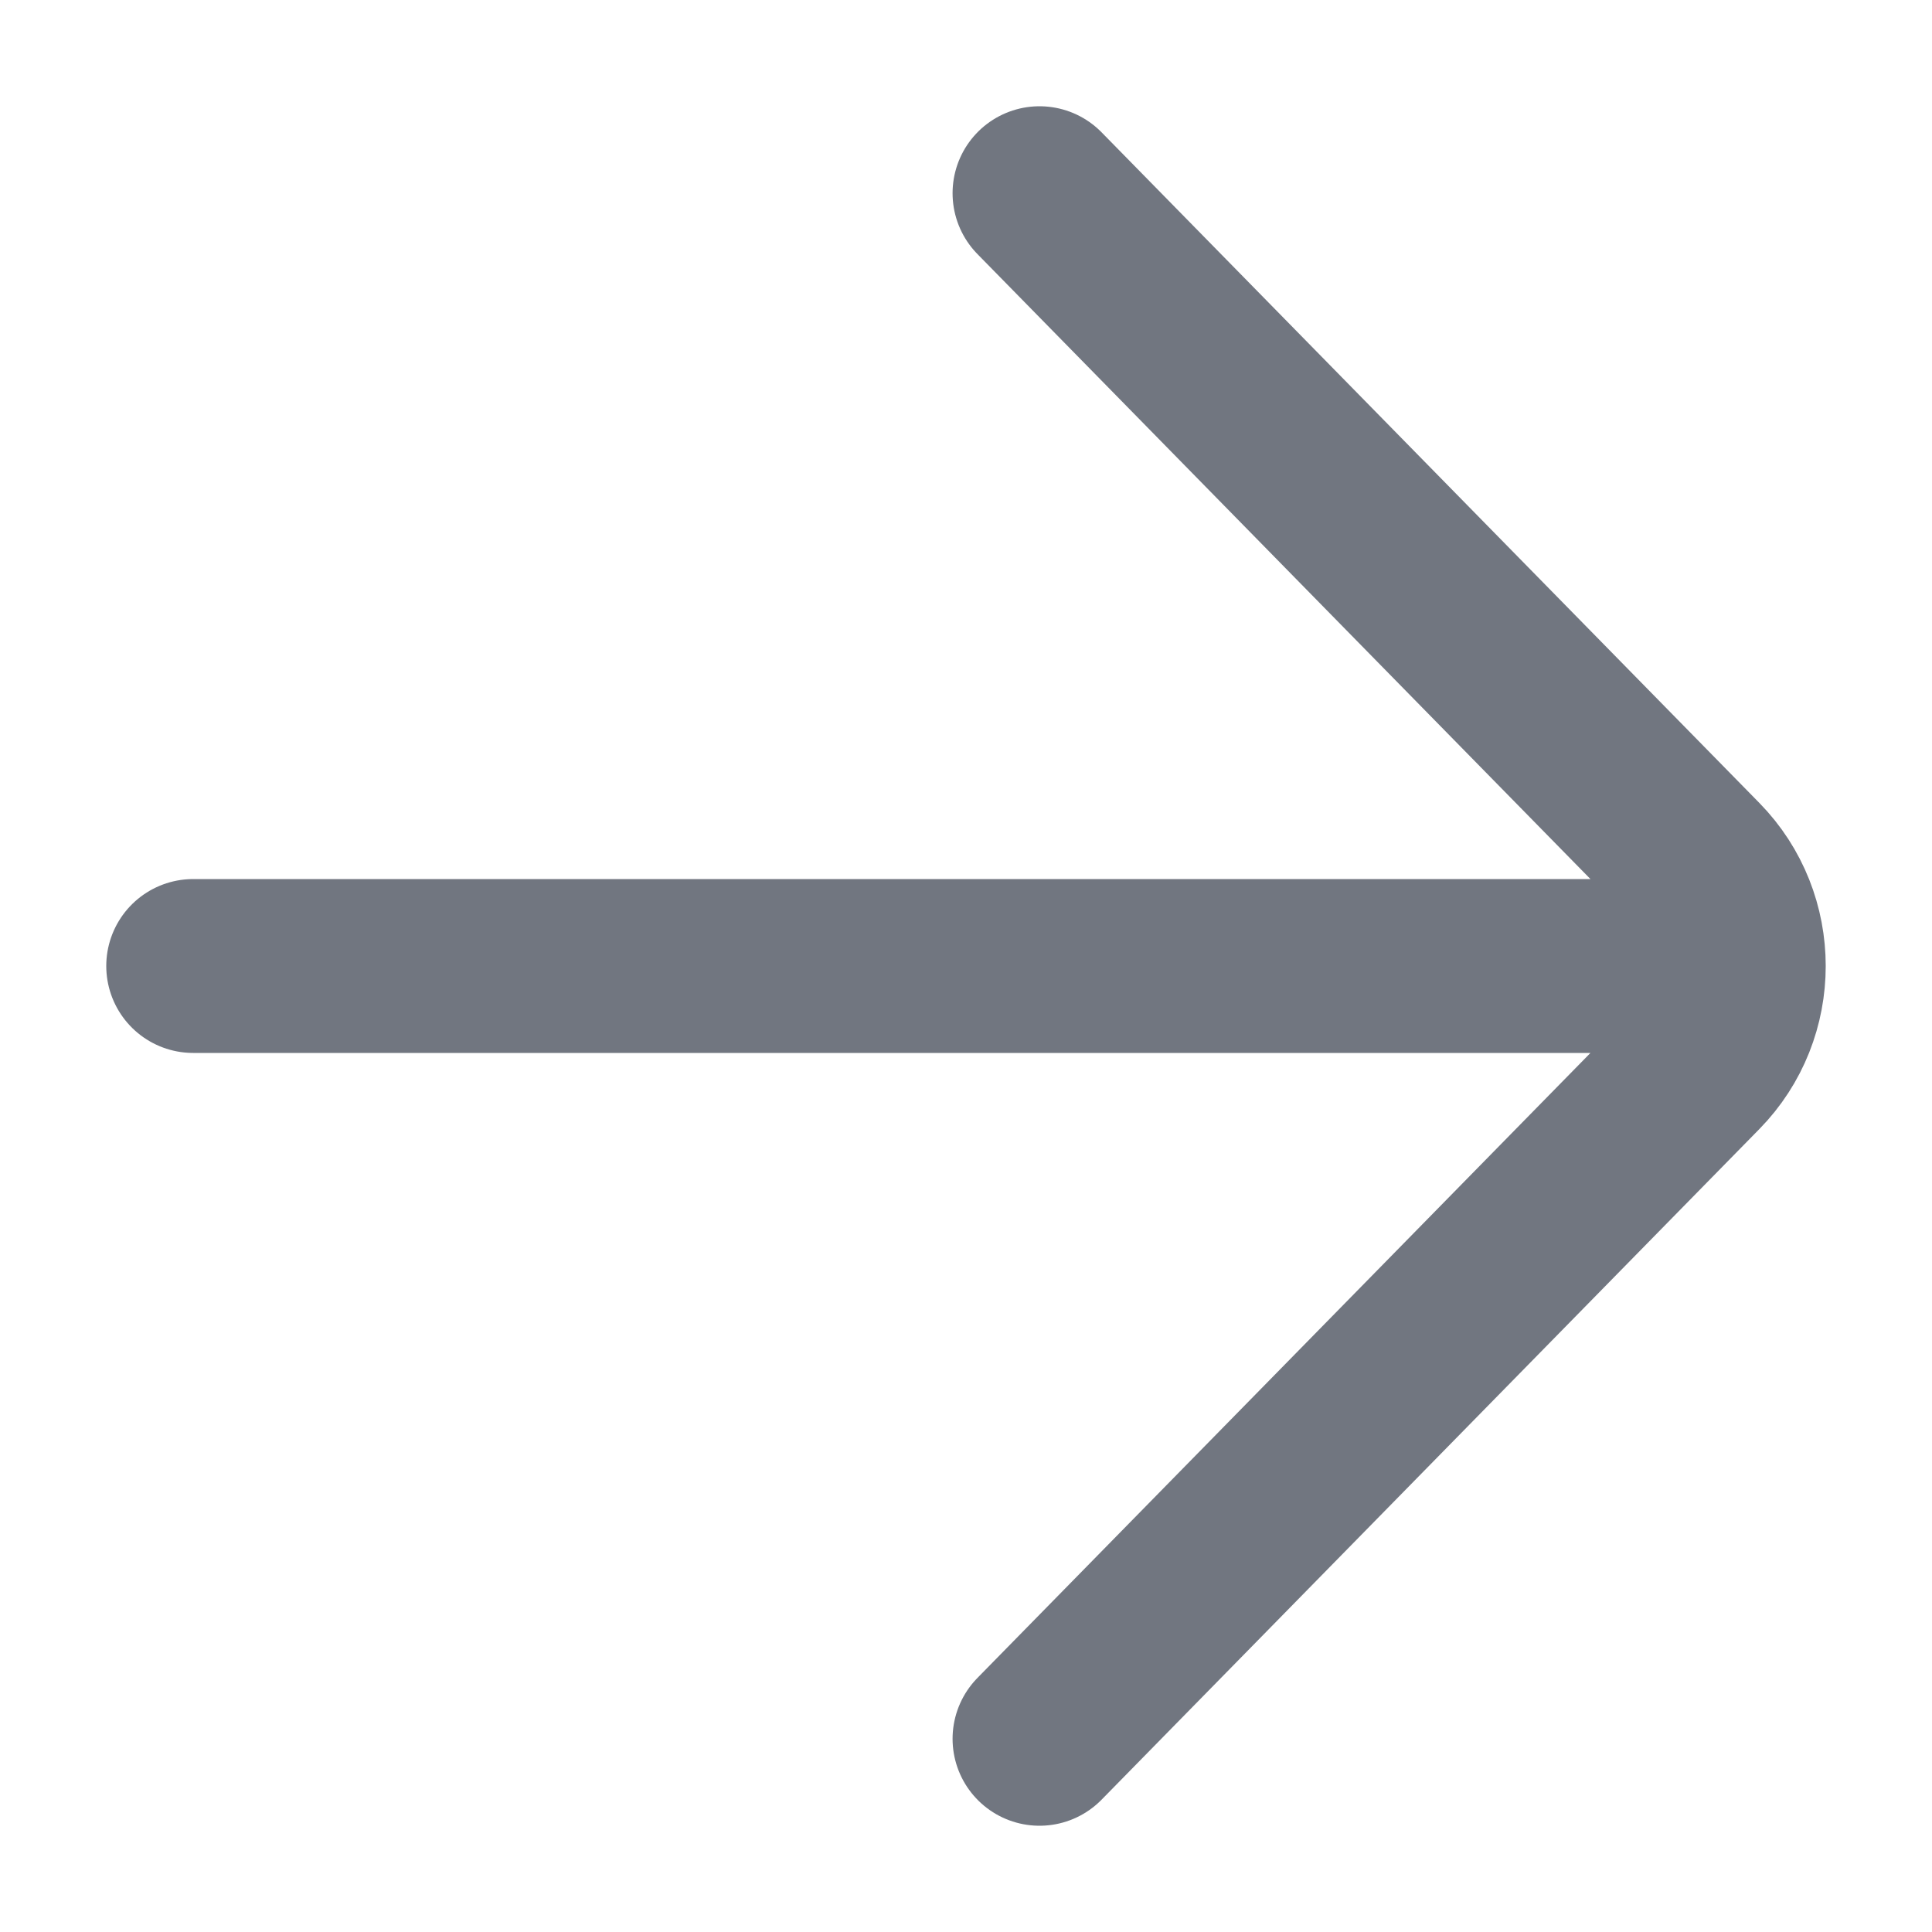
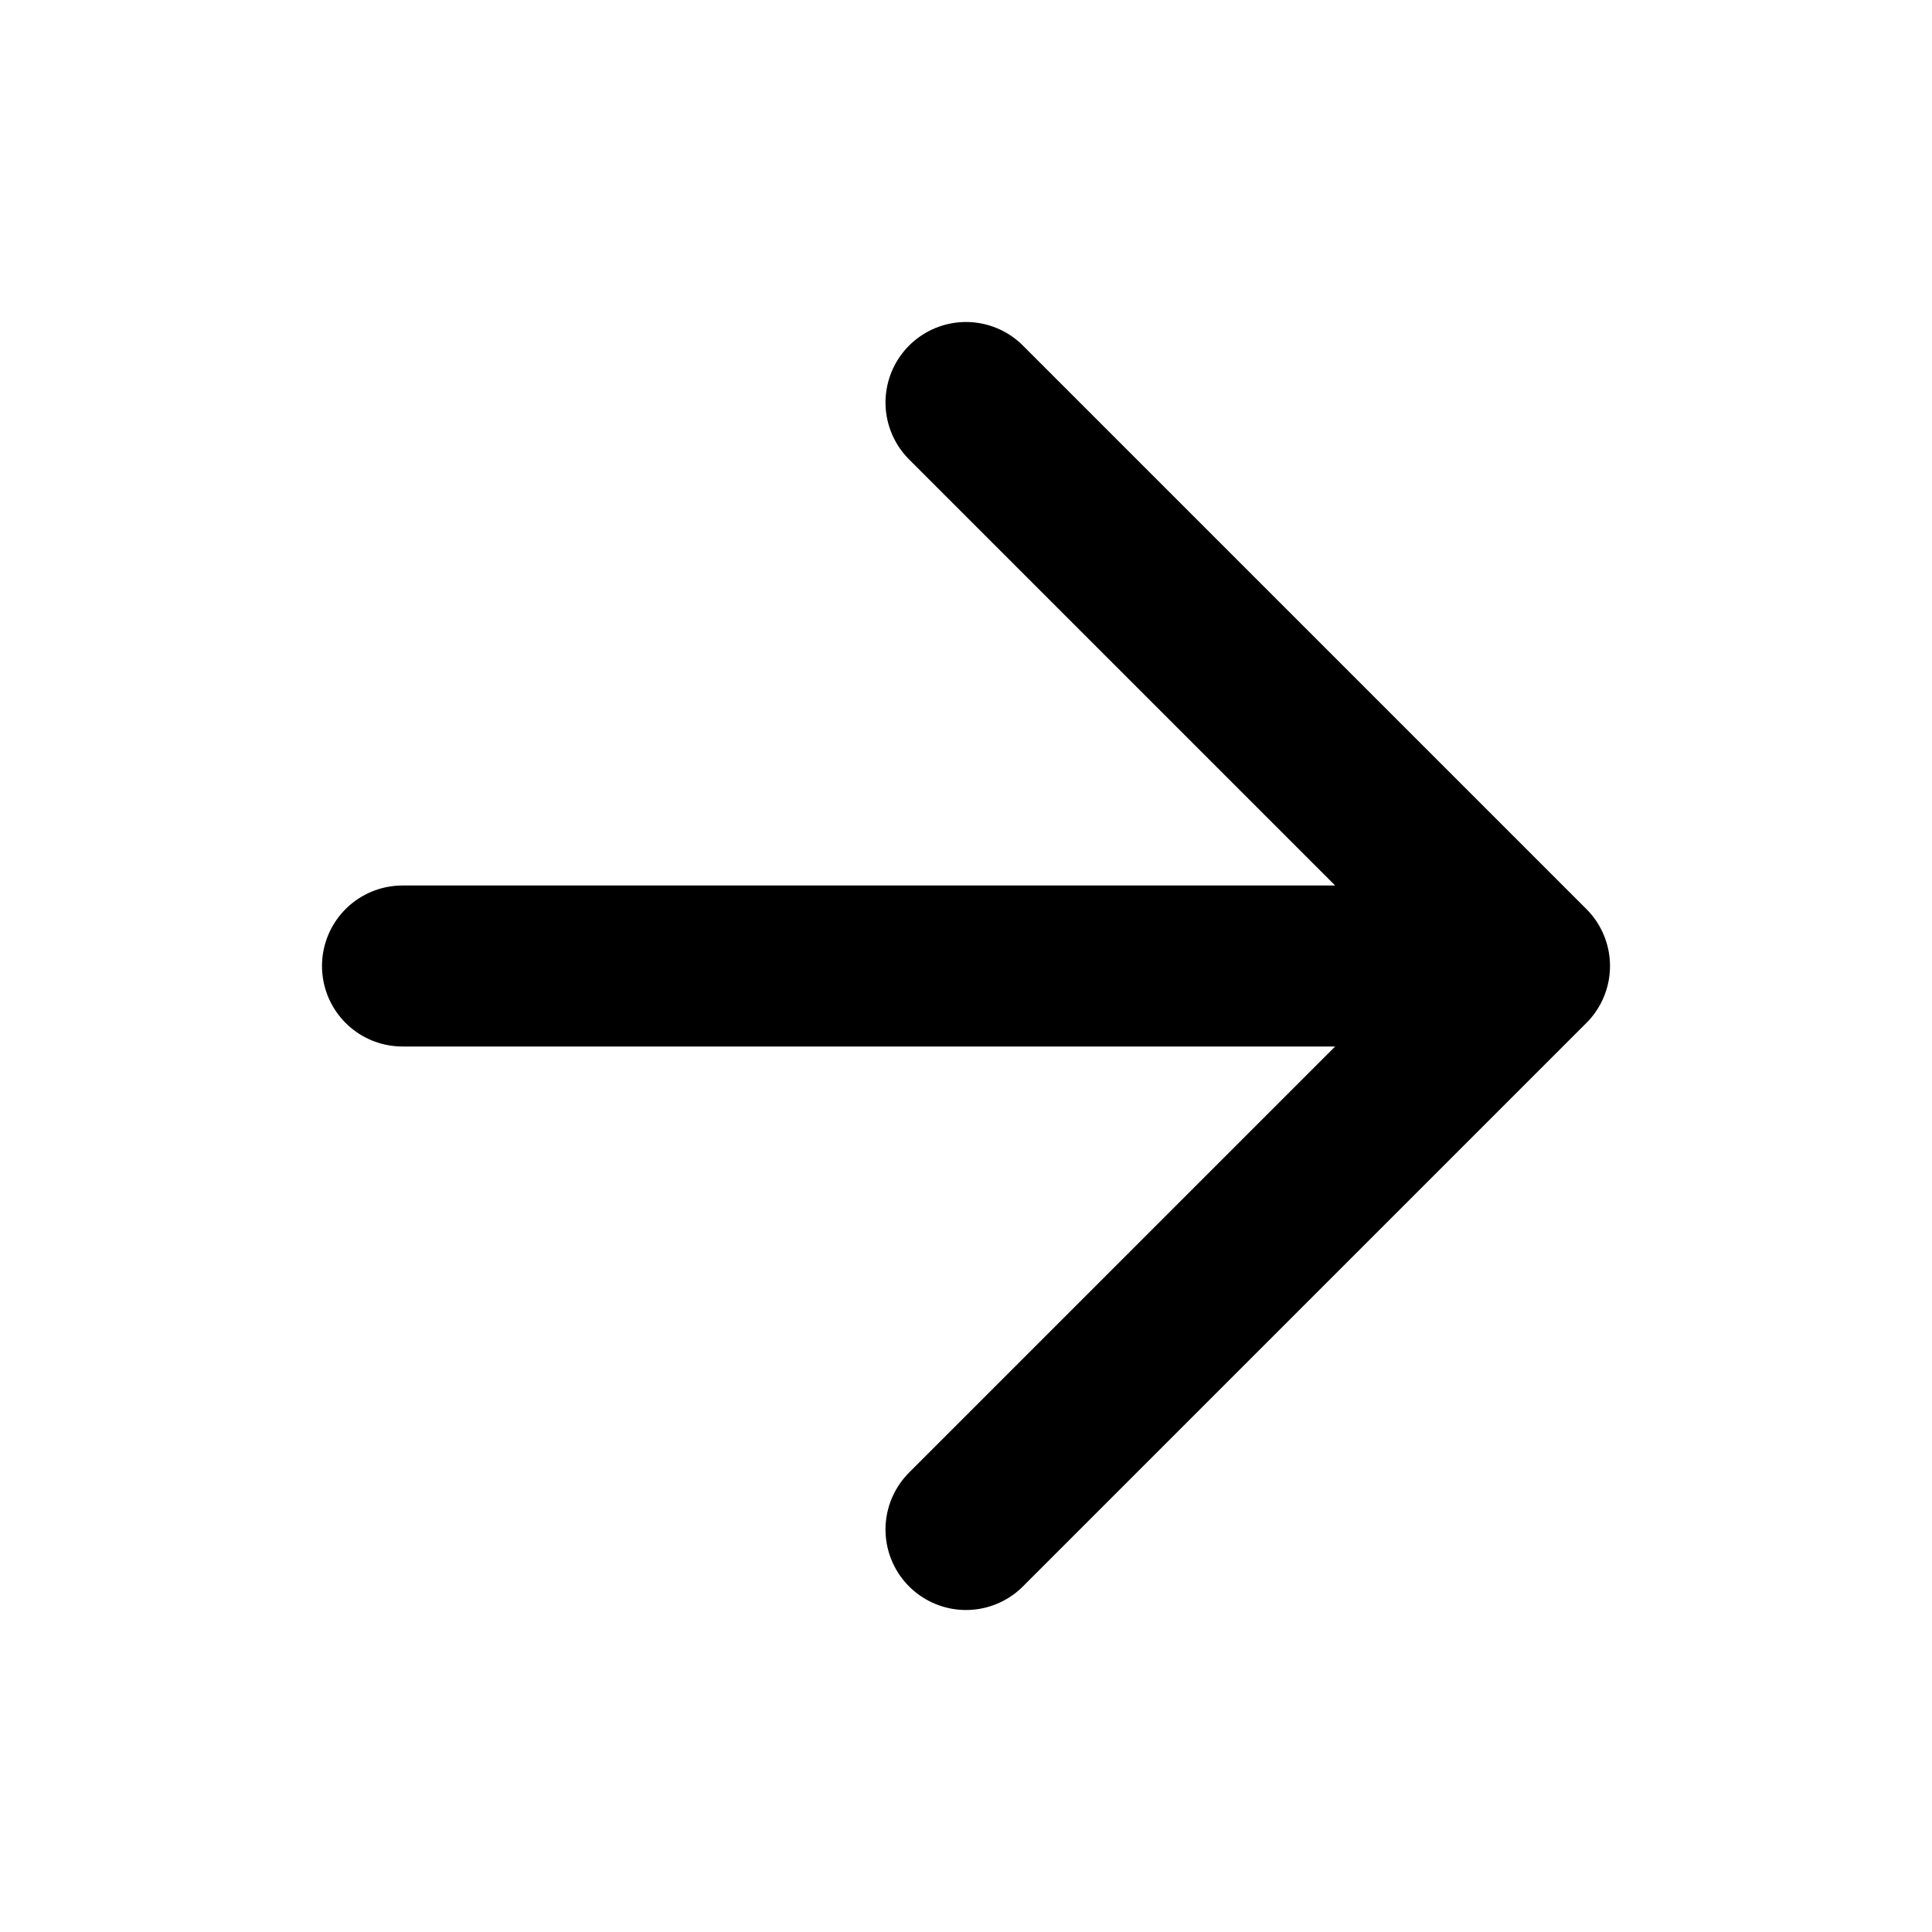
- <svg xmlns="http://www.w3.org/2000/svg" width="20" height="20" viewBox="0 0 20 20" fill="none">
-   <path d="M10.761 2L17.57 8.942C18.143 9.526 18.143 10.474 17.57 11.058L10.761 18M17.205 10H2" stroke="#717680" stroke-width="1.8" stroke-linecap="round" stroke-linejoin="round" />
+ <svg xmlns="http://www.w3.org/2000/svg" viewBox="0 0 24 24" fill="none" stroke="currentColor" stroke-width="2" stroke-linecap="round" stroke-linejoin="round">
+   <path d="M5 12h14m0 0-7-7m7 7-7 7" />
</svg>
